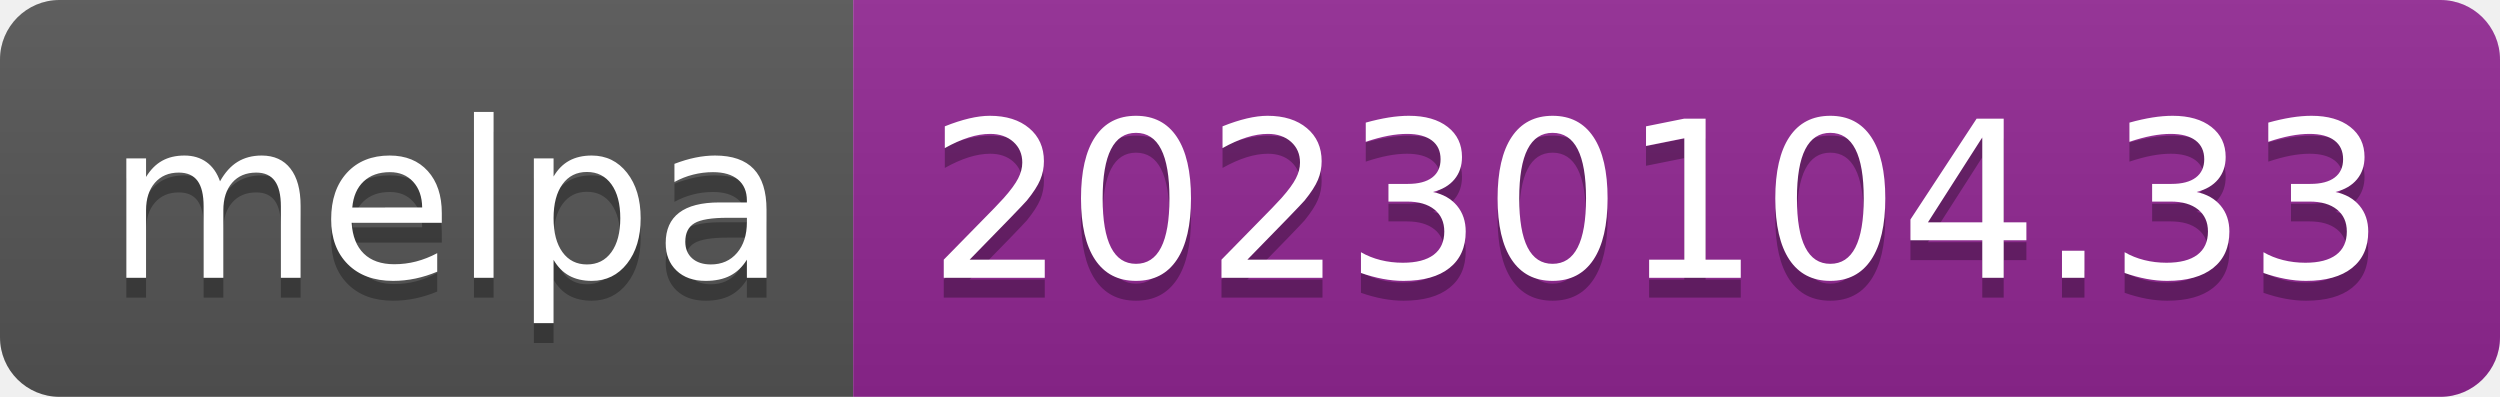
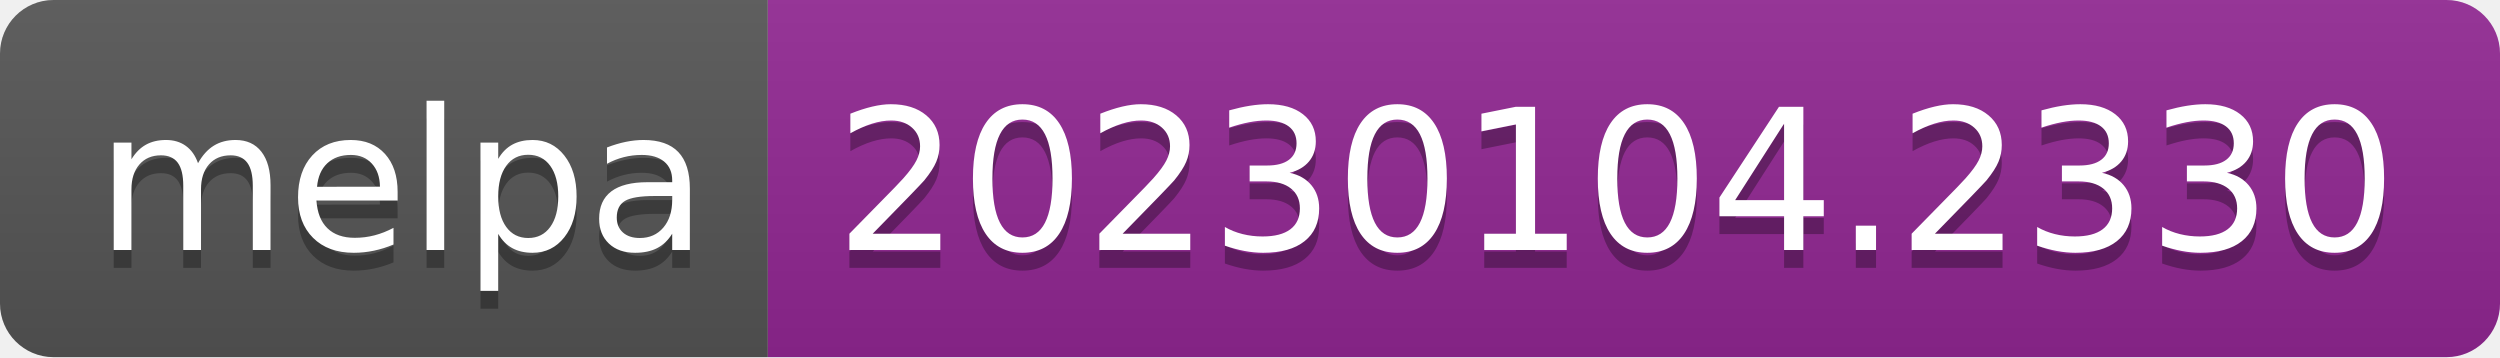
- <svg xmlns="http://www.w3.org/2000/svg" width="126" height="20" role="img" aria-label="melpa: 20230104.33">
+ <svg xmlns="http://www.w3.org/2000/svg" width="140" height="20" role="img" aria-label="melpa: 20230104.2330">
  <linearGradient id="s" x2="0" y2="100%">
    <stop offset="0" stop-color="#bbb" stop-opacity=".1" />
    <stop offset="1" stop-opacity=".1" />
  </linearGradient>
  <clipPath id="r">
-     <rect width="126" height="20" rx="3" fill="#fff" />
+     <rect width="140" height="20" rx="3" fill="#fff" />
  </clipPath>
  <g clip-path="url(#r)">
    <rect width="43" height="20" fill="#555" />
-     <rect x="43" width="83" height="20" fill="#922793" />
-     <rect width="126" height="20" fill="url(#s)" />
+     <rect x="43" width="97" height="20" fill="#922793" />
+     <rect width="140" height="20" fill="url(#s)" />
  </g>
  <g fill="#fff" text-anchor="middle" font-family="Verdana,Geneva,DejaVu Sans,sans-serif" text-rendering="geometricPrecision" font-size="110">
    <text aria-hidden="true" x="225" y="150" fill="#010101" fill-opacity=".3" transform="scale(.1)" textLength="330">melpa</text>
    <text x="225" y="140" transform="scale(.1)" fill="#fff" textLength="330">melpa</text>
-     <text aria-hidden="true" x="835" y="150" fill="#010101" fill-opacity=".3" transform="scale(.1)" textLength="730">20230104.33</text>
-     <text x="835" y="140" transform="scale(.1)" fill="#fff" textLength="730">20230104.33</text>
+     <text aria-hidden="true" x="905" y="150" fill="#010101" fill-opacity=".3" transform="scale(.1)" textLength="870">20230104.2330</text>
+     <text x="905" y="140" transform="scale(.1)" fill="#fff" textLength="870">20230104.2330</text>
  </g>
</svg>
